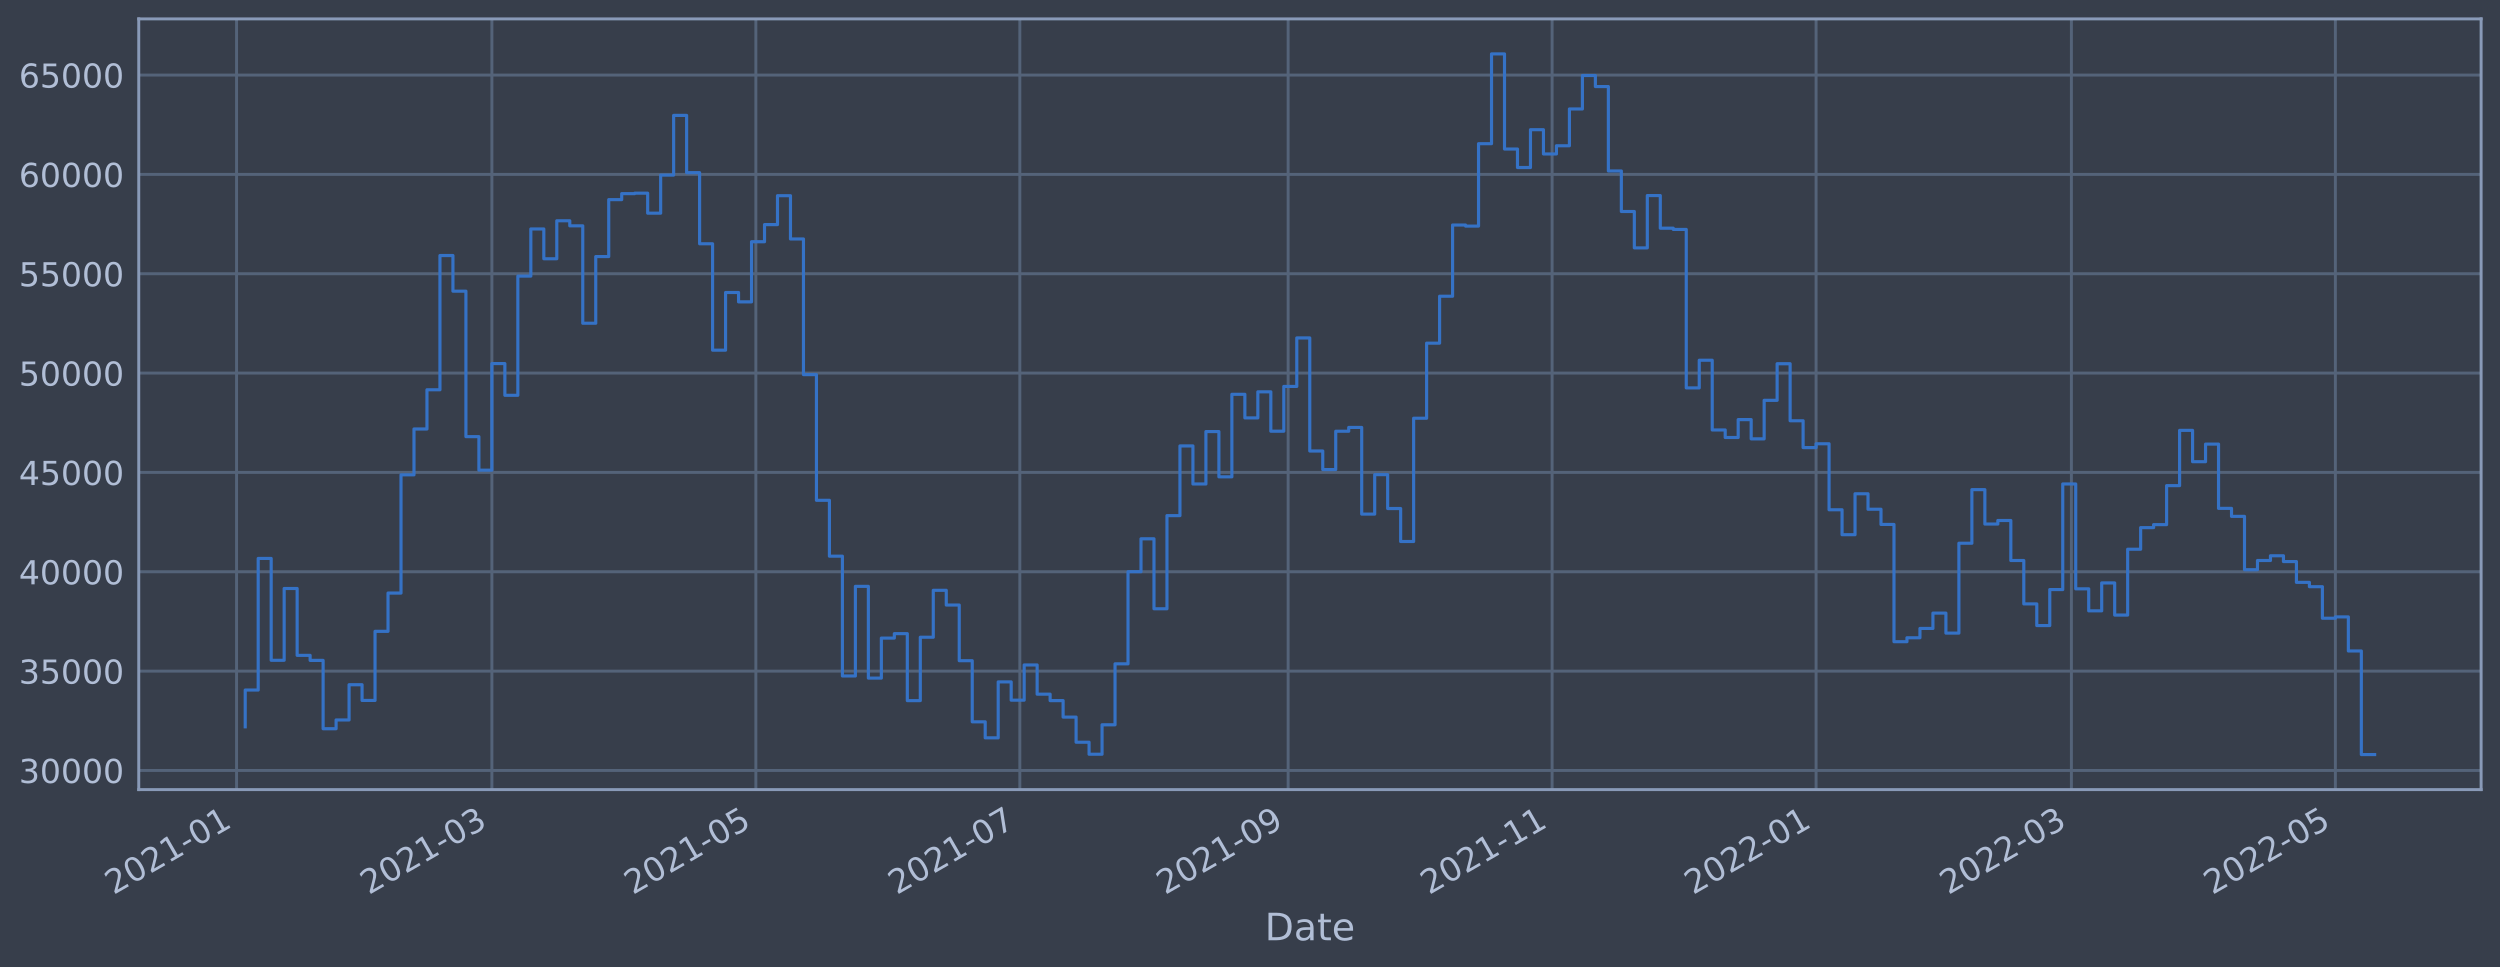
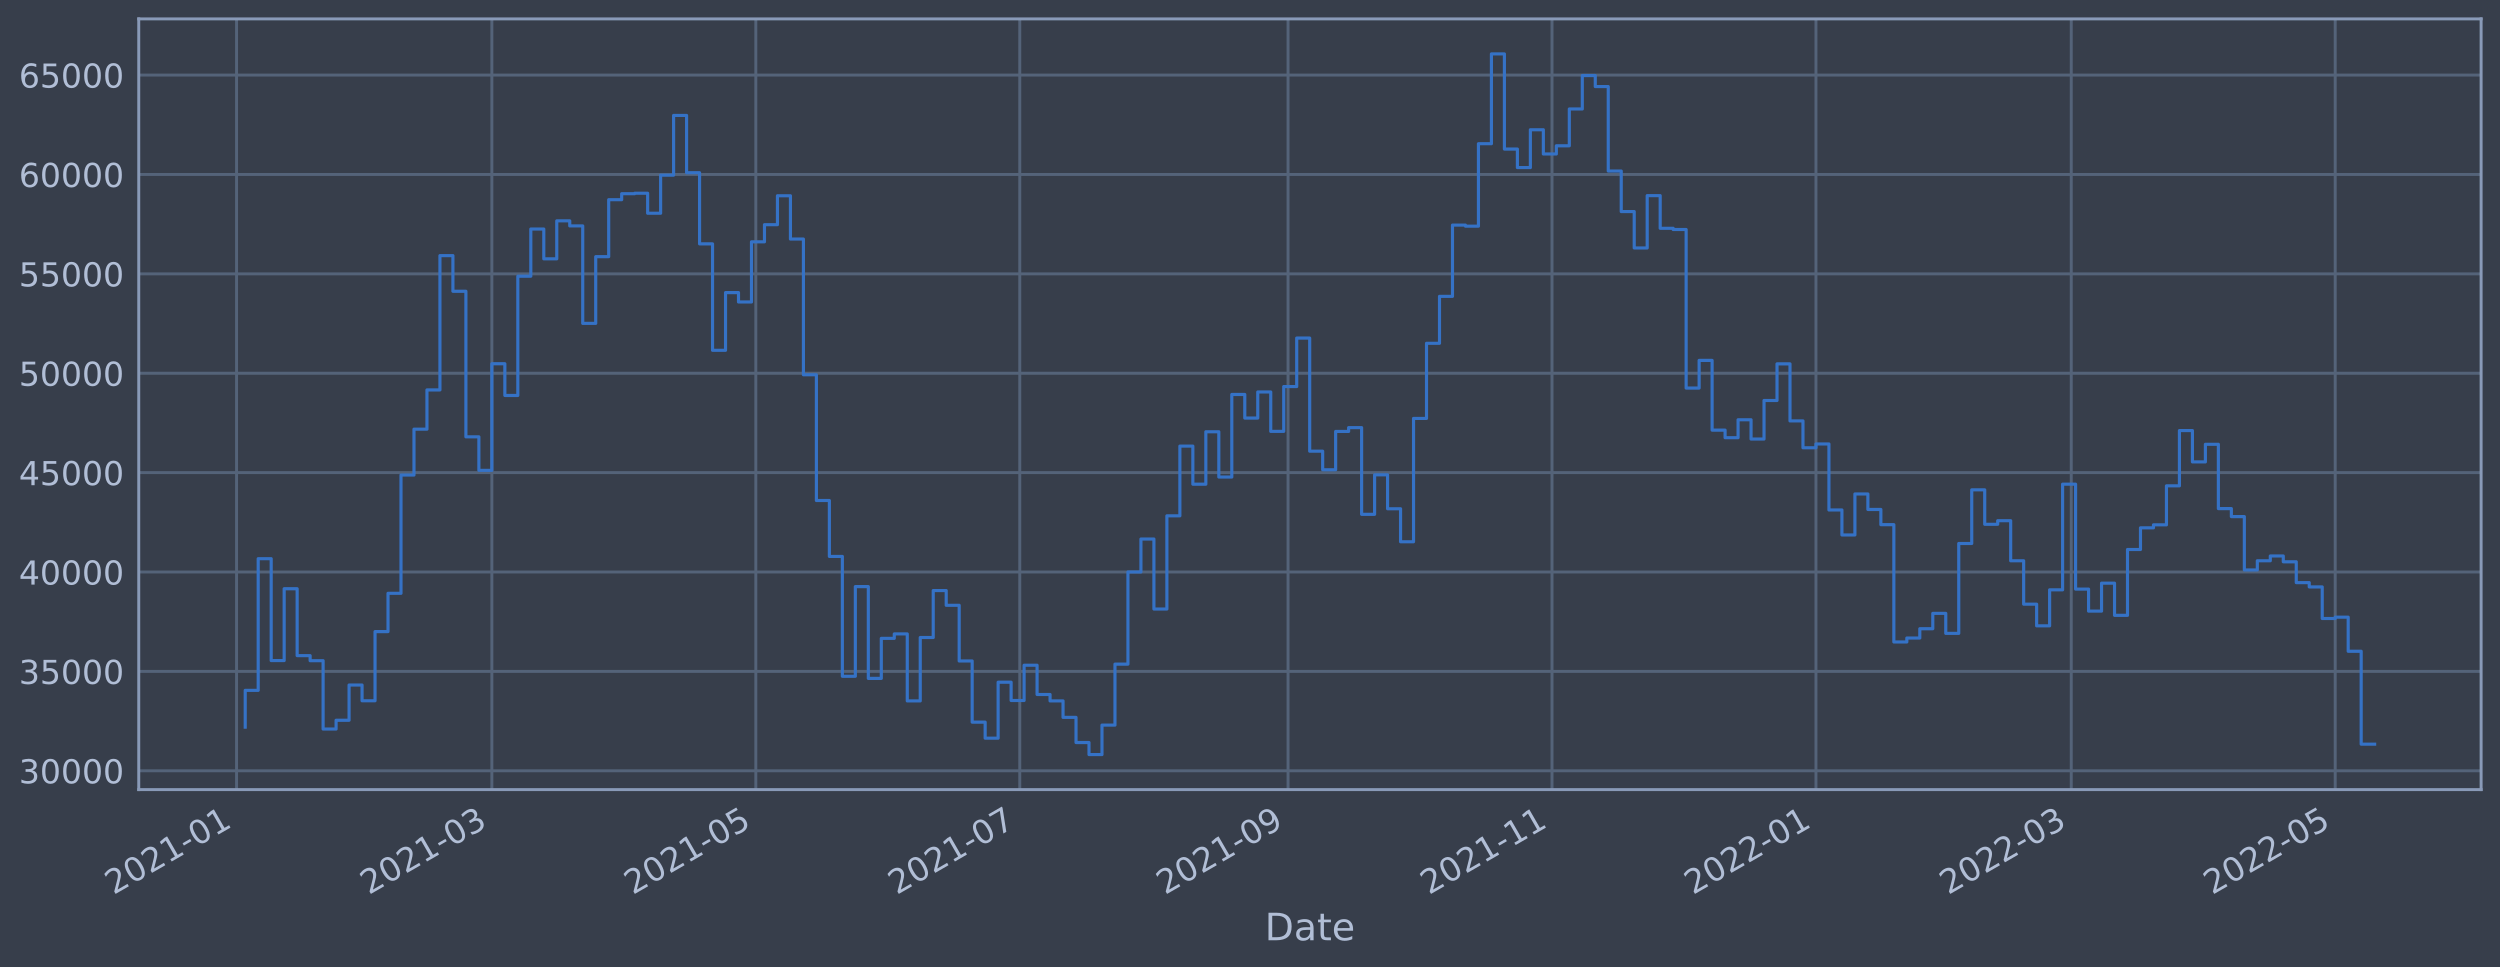
<svg xmlns="http://www.w3.org/2000/svg" xmlns:xlink="http://www.w3.org/1999/xlink" width="952.884pt" height="368.58pt" viewBox="0 0 952.884 368.58" version="1.1">
  <defs>
    <style type="text/css">*{stroke-linejoin: round; stroke-linecap: butt}</style>
  </defs>
  <g id="figure_1">
    <g id="patch_1">
      <path d="M 0 368.58  L 952.884 368.58  L 952.884 0  L 0 0  z " style="fill: #373e4b" />
    </g>
    <g id="axes_1">
      <g id="patch_2">
        <path d="M 52.884 300.96  L 945.684 300.96  L 945.684 7.2  L 52.884 7.2  z " style="fill: #373e4b" />
      </g>
      <g id="matplotlib.axis_1">
        <g id="xtick_1">
          <g id="line2d_1">
-             <path d="M 90.167 300.96  L 90.167 7.2  " clip-path="url(#pc1a8d97451)" style="fill: none; stroke: #546379; stroke-width: 1.12; stroke-linecap: square" />
+             <path d="M 90.167 300.96  L 90.167 7.2  " clip-path="url(#p93748870e5)" style="fill: none; stroke: #546379; stroke-width: 1.12; stroke-linecap: square" />
          </g>
          <g id="line2d_2" />
          <g id="text_1">
-             <g style="fill: #b1bed6" transform="translate(43.26345 341.1745)rotate(-30)scale(0.126 -0.126)">
+             <g style="fill: #b1bed6" transform="translate(43.26371 341.1745)rotate(-30)scale(0.126 -0.126)">
              <defs>
                <path id="DejaVuSans-32" d="M 1228 531  L 3431 531  L 3431 0  L 469 0  L 469 531  Q 828 903 1448 1529  Q 2069 2156 2228 2338  Q 2531 2678 2651 2914  Q 2772 3150 2772 3378  Q 2772 3750 2511 3984  Q 2250 4219 1831 4219  Q 1534 4219 1204 4116  Q 875 4013 500 3803  L 500 4441  Q 881 4594 1212 4672  Q 1544 4750 1819 4750  Q 2544 4750 2975 4387  Q 3406 4025 3406 3419  Q 3406 3131 3298 2873  Q 3191 2616 2906 2266  Q 2828 2175 2409 1742  Q 1991 1309 1228 531  z " transform="scale(0.015625)" />
                <path id="DejaVuSans-30" d="M 2034 4250  Q 1547 4250 1301 3770  Q 1056 3291 1056 2328  Q 1056 1369 1301 889  Q 1547 409 2034 409  Q 2525 409 2770 889  Q 3016 1369 3016 2328  Q 3016 3291 2770 3770  Q 2525 4250 2034 4250  z M 2034 4750  Q 2819 4750 3233 4129  Q 3647 3509 3647 2328  Q 3647 1150 3233 529  Q 2819 -91 2034 -91  Q 1250 -91 836 529  Q 422 1150 422 2328  Q 422 3509 836 4129  Q 1250 4750 2034 4750  z " transform="scale(0.015625)" />
                <path id="DejaVuSans-31" d="M 794 531  L 1825 531  L 1825 4091  L 703 3866  L 703 4441  L 1819 4666  L 2450 4666  L 2450 531  L 3481 531  L 3481 0  L 794 0  L 794 531  z " transform="scale(0.015625)" />
                <path id="DejaVuSans-2d" d="M 313 2009  L 1997 2009  L 1997 1497  L 313 1497  L 313 2009  z " transform="scale(0.015625)" />
              </defs>
              <use xlink:href="#DejaVuSans-32" />
              <use xlink:href="#DejaVuSans-30" x="63.623" />
              <use xlink:href="#DejaVuSans-32" x="127.246" />
              <use xlink:href="#DejaVuSans-31" x="190.869" />
              <use xlink:href="#DejaVuSans-2d" x="254.492" />
              <use xlink:href="#DejaVuSans-30" x="290.576" />
              <use xlink:href="#DejaVuSans-31" x="354.199" />
            </g>
          </g>
        </g>
        <g id="xtick_2">
          <g id="line2d_3">
-             <path d="M 187.483 300.96  L 187.483 7.2  " clip-path="url(#pc1a8d97451)" style="fill: none; stroke: #546379; stroke-width: 1.12; stroke-linecap: square" />
+             <path d="M 187.475 300.96  L 187.475 7.2  " clip-path="url(#p93748870e5)" style="fill: none; stroke: #546379; stroke-width: 1.12; stroke-linecap: square" />
          </g>
          <g id="line2d_4" />
          <g id="text_2">
-             <g style="fill: #b1bed6" transform="translate(140.5794 341.1745)rotate(-30)scale(0.126 -0.126)">
+             <g style="fill: #b1bed6" transform="translate(140.5718 341.1745)rotate(-30)scale(0.126 -0.126)">
              <defs>
                <path id="DejaVuSans-33" d="M 2597 2516  Q 3050 2419 3304 2112  Q 3559 1806 3559 1356  Q 3559 666 3084 287  Q 2609 -91 1734 -91  Q 1441 -91 1130 -33  Q 819 25 488 141  L 488 750  Q 750 597 1062 519  Q 1375 441 1716 441  Q 2309 441 2620 675  Q 2931 909 2931 1356  Q 2931 1769 2642 2001  Q 2353 2234 1838 2234  L 1294 2234  L 1294 2753  L 1863 2753  Q 2328 2753 2575 2939  Q 2822 3125 2822 3475  Q 2822 3834 2567 4026  Q 2313 4219 1838 4219  Q 1578 4219 1281 4162  Q 984 4106 628 3988  L 628 4550  Q 988 4650 1302 4700  Q 1616 4750 1894 4750  Q 2613 4750 3031 4423  Q 3450 4097 3450 3541  Q 3450 3153 3228 2886  Q 3006 2619 2597 2516  z " transform="scale(0.015625)" />
              </defs>
              <use xlink:href="#DejaVuSans-32" />
              <use xlink:href="#DejaVuSans-30" x="63.623" />
              <use xlink:href="#DejaVuSans-32" x="127.246" />
              <use xlink:href="#DejaVuSans-31" x="190.869" />
              <use xlink:href="#DejaVuSans-2d" x="254.492" />
              <use xlink:href="#DejaVuSans-30" x="290.576" />
              <use xlink:href="#DejaVuSans-33" x="354.199" />
            </g>
          </g>
        </g>
        <g id="xtick_3">
          <g id="line2d_5">
-             <path d="M 288.097 300.96  L 288.097 7.2  " clip-path="url(#pc1a8d97451)" style="fill: none; stroke: #546379; stroke-width: 1.12; stroke-linecap: square" />
+             <path d="M 288.082 300.96  L 288.082 7.2  " clip-path="url(#p93748870e5)" style="fill: none; stroke: #546379; stroke-width: 1.12; stroke-linecap: square" />
          </g>
          <g id="line2d_6" />
          <g id="text_3">
-             <g style="fill: #b1bed6" transform="translate(241.1942 341.1745)rotate(-30)scale(0.126 -0.126)">
+             <g style="fill: #b1bed6" transform="translate(241.1785 341.1745)rotate(-30)scale(0.126 -0.126)">
              <defs>
                <path id="DejaVuSans-35" d="M 691 4666  L 3169 4666  L 3169 4134  L 1269 4134  L 1269 2991  Q 1406 3038 1543 3061  Q 1681 3084 1819 3084  Q 2600 3084 3056 2656  Q 3513 2228 3513 1497  Q 3513 744 3044 326  Q 2575 -91 1722 -91  Q 1428 -91 1123 -41  Q 819 9 494 109  L 494 744  Q 775 591 1075 516  Q 1375 441 1709 441  Q 2250 441 2565 725  Q 2881 1009 2881 1497  Q 2881 1984 2565 2268  Q 2250 2553 1709 2553  Q 1456 2553 1204 2497  Q 953 2441 691 2322  L 691 4666  z " transform="scale(0.015625)" />
              </defs>
              <use xlink:href="#DejaVuSans-32" />
              <use xlink:href="#DejaVuSans-30" x="63.623" />
              <use xlink:href="#DejaVuSans-32" x="127.246" />
              <use xlink:href="#DejaVuSans-31" x="190.869" />
              <use xlink:href="#DejaVuSans-2d" x="254.492" />
              <use xlink:href="#DejaVuSans-30" x="290.576" />
              <use xlink:href="#DejaVuSans-35" x="354.199" />
            </g>
          </g>
        </g>
        <g id="xtick_4">
          <g id="line2d_7">
-             <path d="M 388.712 300.96  L 388.712 7.2  " clip-path="url(#pc1a8d97451)" style="fill: none; stroke: #546379; stroke-width: 1.12; stroke-linecap: square" />
+             <path d="M 388.689 300.96  L 388.689 7.2  " clip-path="url(#p93748870e5)" style="fill: none; stroke: #546379; stroke-width: 1.12; stroke-linecap: square" />
          </g>
          <g id="line2d_8" />
          <g id="text_4">
-             <g style="fill: #b1bed6" transform="translate(341.809 341.1745)rotate(-30)scale(0.126 -0.126)">
+             <g style="fill: #b1bed6" transform="translate(341.7853 341.1745)rotate(-30)scale(0.126 -0.126)">
              <defs>
                <path id="DejaVuSans-37" d="M 525 4666  L 3525 4666  L 3525 4397  L 1831 0  L 1172 0  L 2766 4134  L 525 4134  L 525 4666  z " transform="scale(0.015625)" />
              </defs>
              <use xlink:href="#DejaVuSans-32" />
              <use xlink:href="#DejaVuSans-30" x="63.623" />
              <use xlink:href="#DejaVuSans-32" x="127.246" />
              <use xlink:href="#DejaVuSans-31" x="190.869" />
              <use xlink:href="#DejaVuSans-2d" x="254.492" />
              <use xlink:href="#DejaVuSans-30" x="290.576" />
              <use xlink:href="#DejaVuSans-37" x="354.199" />
            </g>
          </g>
        </g>
        <g id="xtick_5">
          <g id="line2d_9">
-             <path d="M 490.976 300.96  L 490.976 7.2  " clip-path="url(#pc1a8d97451)" style="fill: none; stroke: #546379; stroke-width: 1.12; stroke-linecap: square" />
+             <path d="M 490.945 300.96  L 490.945 7.2  " clip-path="url(#p93748870e5)" style="fill: none; stroke: #546379; stroke-width: 1.12; stroke-linecap: square" />
          </g>
          <g id="line2d_10" />
          <g id="text_5">
-             <g style="fill: #b1bed6" transform="translate(444.0732 341.1745)rotate(-30)scale(0.126 -0.126)">
+             <g style="fill: #b1bed6" transform="translate(444.0413 341.1745)rotate(-30)scale(0.126 -0.126)">
              <defs>
                <path id="DejaVuSans-39" d="M 703 97  L 703 672  Q 941 559 1184 500  Q 1428 441 1663 441  Q 2288 441 2617 861  Q 2947 1281 2994 2138  Q 2813 1869 2534 1725  Q 2256 1581 1919 1581  Q 1219 1581 811 2004  Q 403 2428 403 3163  Q 403 3881 828 4315  Q 1253 4750 1959 4750  Q 2769 4750 3195 4129  Q 3622 3509 3622 2328  Q 3622 1225 3098 567  Q 2575 -91 1691 -91  Q 1453 -91 1209 -44  Q 966 3 703 97  z M 1959 2075  Q 2384 2075 2632 2365  Q 2881 2656 2881 3163  Q 2881 3666 2632 3958  Q 2384 4250 1959 4250  Q 1534 4250 1286 3958  Q 1038 3666 1038 3163  Q 1038 2656 1286 2365  Q 1534 2075 1959 2075  z " transform="scale(0.015625)" />
              </defs>
              <use xlink:href="#DejaVuSans-32" />
              <use xlink:href="#DejaVuSans-30" x="63.623" />
              <use xlink:href="#DejaVuSans-32" x="127.246" />
              <use xlink:href="#DejaVuSans-31" x="190.869" />
              <use xlink:href="#DejaVuSans-2d" x="254.492" />
              <use xlink:href="#DejaVuSans-30" x="290.576" />
              <use xlink:href="#DejaVuSans-39" x="354.199" />
            </g>
          </g>
        </g>
        <g id="xtick_6">
          <g id="line2d_11">
-             <path d="M 591.591 300.96  L 591.591 7.2  " clip-path="url(#pc1a8d97451)" style="fill: none; stroke: #546379; stroke-width: 1.12; stroke-linecap: square" />
+             <path d="M 591.551 300.96  L 591.551 7.2  " clip-path="url(#p93748870e5)" style="fill: none; stroke: #546379; stroke-width: 1.12; stroke-linecap: square" />
          </g>
          <g id="line2d_12" />
          <g id="text_6">
-             <g style="fill: #b1bed6" transform="translate(544.688 341.1745)rotate(-30)scale(0.126 -0.126)">
+             <g style="fill: #b1bed6" transform="translate(544.648 341.1745)rotate(-30)scale(0.126 -0.126)">
              <use xlink:href="#DejaVuSans-32" />
              <use xlink:href="#DejaVuSans-30" x="63.623" />
              <use xlink:href="#DejaVuSans-32" x="127.246" />
              <use xlink:href="#DejaVuSans-31" x="190.869" />
              <use xlink:href="#DejaVuSans-2d" x="254.492" />
              <use xlink:href="#DejaVuSans-31" x="290.576" />
              <use xlink:href="#DejaVuSans-31" x="354.199" />
            </g>
          </g>
        </g>
        <g id="xtick_7">
          <g id="line2d_13">
-             <path d="M 692.206 300.96  L 692.206 7.2  " clip-path="url(#pc1a8d97451)" style="fill: none; stroke: #546379; stroke-width: 1.12; stroke-linecap: square" />
+             <path d="M 692.158 300.96  L 692.158 7.2  " clip-path="url(#p93748870e5)" style="fill: none; stroke: #546379; stroke-width: 1.12; stroke-linecap: square" />
          </g>
          <g id="line2d_14" />
          <g id="text_7">
-             <g style="fill: #b1bed6" transform="translate(645.3028 341.1745)rotate(-30)scale(0.126 -0.126)">
+             <g style="fill: #b1bed6" transform="translate(645.2547 341.1745)rotate(-30)scale(0.126 -0.126)">
              <use xlink:href="#DejaVuSans-32" />
              <use xlink:href="#DejaVuSans-30" x="63.623" />
              <use xlink:href="#DejaVuSans-32" x="127.246" />
              <use xlink:href="#DejaVuSans-32" x="190.869" />
              <use xlink:href="#DejaVuSans-2d" x="254.492" />
              <use xlink:href="#DejaVuSans-30" x="290.576" />
              <use xlink:href="#DejaVuSans-31" x="354.199" />
            </g>
          </g>
        </g>
        <g id="xtick_8">
          <g id="line2d_15">
-             <path d="M 789.522 300.96  L 789.522 7.2  " clip-path="url(#pc1a8d97451)" style="fill: none; stroke: #546379; stroke-width: 1.12; stroke-linecap: square" />
+             <path d="M 789.466 300.96  L 789.466 7.2  " clip-path="url(#p93748870e5)" style="fill: none; stroke: #546379; stroke-width: 1.12; stroke-linecap: square" />
          </g>
          <g id="line2d_16" />
          <g id="text_8">
-             <g style="fill: #b1bed6" transform="translate(742.6188 341.1745)rotate(-30)scale(0.126 -0.126)">
+             <g style="fill: #b1bed6" transform="translate(742.5628 341.1745)rotate(-30)scale(0.126 -0.126)">
              <use xlink:href="#DejaVuSans-32" />
              <use xlink:href="#DejaVuSans-30" x="63.623" />
              <use xlink:href="#DejaVuSans-32" x="127.246" />
              <use xlink:href="#DejaVuSans-32" x="190.869" />
              <use xlink:href="#DejaVuSans-2d" x="254.492" />
              <use xlink:href="#DejaVuSans-30" x="290.576" />
              <use xlink:href="#DejaVuSans-33" x="354.199" />
            </g>
          </g>
        </g>
        <g id="xtick_9">
          <g id="line2d_17">
-             <path d="M 890.137 300.96  L 890.137 7.2  " clip-path="url(#pc1a8d97451)" style="fill: none; stroke: #546379; stroke-width: 1.12; stroke-linecap: square" />
+             <path d="M 890.073 300.96  L 890.073 7.2  " clip-path="url(#p93748870e5)" style="fill: none; stroke: #546379; stroke-width: 1.12; stroke-linecap: square" />
          </g>
          <g id="line2d_18" />
          <g id="text_9">
-             <g style="fill: #b1bed6" transform="translate(843.2336 341.1745)rotate(-30)scale(0.126 -0.126)">
+             <g style="fill: #b1bed6" transform="translate(843.1695 341.1745)rotate(-30)scale(0.126 -0.126)">
              <use xlink:href="#DejaVuSans-32" />
              <use xlink:href="#DejaVuSans-30" x="63.623" />
              <use xlink:href="#DejaVuSans-32" x="127.246" />
              <use xlink:href="#DejaVuSans-32" x="190.869" />
              <use xlink:href="#DejaVuSans-2d" x="254.492" />
              <use xlink:href="#DejaVuSans-30" x="290.576" />
              <use xlink:href="#DejaVuSans-35" x="354.199" />
            </g>
          </g>
        </g>
        <g id="text_10">
          <g style="fill: #b1bed6" transform="translate(482.0746 358.3856)scale(0.144 -0.144)">
            <defs>
              <path id="DejaVuSans-44" d="M 1259 4147  L 1259 519  L 2022 519  Q 2988 519 3436 956  Q 3884 1394 3884 2338  Q 3884 3275 3436 3711  Q 2988 4147 2022 4147  L 1259 4147  z M 628 4666  L 1925 4666  Q 3281 4666 3915 4102  Q 4550 3538 4550 2338  Q 4550 1131 3912 565  Q 3275 0 1925 0  L 628 0  L 628 4666  z " transform="scale(0.015625)" />
              <path id="DejaVuSans-61" d="M 2194 1759  Q 1497 1759 1228 1600  Q 959 1441 959 1056  Q 959 750 1161 570  Q 1363 391 1709 391  Q 2188 391 2477 730  Q 2766 1069 2766 1631  L 2766 1759  L 2194 1759  z M 3341 1997  L 3341 0  L 2766 0  L 2766 531  Q 2569 213 2275 61  Q 1981 -91 1556 -91  Q 1019 -91 701 211  Q 384 513 384 1019  Q 384 1609 779 1909  Q 1175 2209 1959 2209  L 2766 2209  L 2766 2266  Q 2766 2663 2505 2880  Q 2244 3097 1772 3097  Q 1472 3097 1187 3025  Q 903 2953 641 2809  L 641 3341  Q 956 3463 1253 3523  Q 1550 3584 1831 3584  Q 2591 3584 2966 3190  Q 3341 2797 3341 1997  z " transform="scale(0.015625)" />
              <path id="DejaVuSans-74" d="M 1172 4494  L 1172 3500  L 2356 3500  L 2356 3053  L 1172 3053  L 1172 1153  Q 1172 725 1289 603  Q 1406 481 1766 481  L 2356 481  L 2356 0  L 1766 0  Q 1100 0 847 248  Q 594 497 594 1153  L 594 3053  L 172 3053  L 172 3500  L 594 3500  L 594 4494  L 1172 4494  z " transform="scale(0.015625)" />
              <path id="DejaVuSans-65" d="M 3597 1894  L 3597 1613  L 953 1613  Q 991 1019 1311 708  Q 1631 397 2203 397  Q 2534 397 2845 478  Q 3156 559 3463 722  L 3463 178  Q 3153 47 2828 -22  Q 2503 -91 2169 -91  Q 1331 -91 842 396  Q 353 884 353 1716  Q 353 2575 817 3079  Q 1281 3584 2069 3584  Q 2775 3584 3186 3129  Q 3597 2675 3597 1894  z M 3022 2063  Q 3016 2534 2758 2815  Q 2500 3097 2075 3097  Q 1594 3097 1305 2825  Q 1016 2553 972 2059  L 3022 2063  z " transform="scale(0.015625)" />
            </defs>
            <use xlink:href="#DejaVuSans-44" />
            <use xlink:href="#DejaVuSans-61" x="77.002" />
            <use xlink:href="#DejaVuSans-74" x="138.281" />
            <use xlink:href="#DejaVuSans-65" x="177.49" />
          </g>
        </g>
      </g>
      <g id="matplotlib.axis_2">
        <g id="ytick_1">
          <g id="line2d_19">
-             <path d="M 52.884 293.66  L 945.684 293.66  " clip-path="url(#pc1a8d97451)" style="fill: none; stroke: #546379; stroke-width: 1.12; stroke-linecap: square" />
+             <path d="M 52.884 293.789  L 945.684 293.789  " clip-path="url(#p93748870e5)" style="fill: none; stroke: #546379; stroke-width: 1.12; stroke-linecap: square" />
          </g>
          <g id="line2d_20" />
          <g id="text_11">
-             <g style="fill: #b1bed6" transform="translate(7.2 298.4468)scale(0.126 -0.126)">
+             <g style="fill: #b1bed6" transform="translate(7.2 298.5763)scale(0.126 -0.126)">
              <use xlink:href="#DejaVuSans-33" />
              <use xlink:href="#DejaVuSans-30" x="63.623" />
              <use xlink:href="#DejaVuSans-30" x="127.246" />
              <use xlink:href="#DejaVuSans-30" x="190.869" />
              <use xlink:href="#DejaVuSans-30" x="254.492" />
            </g>
          </g>
        </g>
        <g id="ytick_2">
          <g id="line2d_21">
-             <path d="M 52.884 255.795  L 945.684 255.795  " clip-path="url(#pc1a8d97451)" style="fill: none; stroke: #546379; stroke-width: 1.12; stroke-linecap: square" />
+             <path d="M 52.884 255.907  L 945.684 255.907  " clip-path="url(#p93748870e5)" style="fill: none; stroke: #546379; stroke-width: 1.12; stroke-linecap: square" />
          </g>
          <g id="line2d_22" />
          <g id="text_12">
-             <g style="fill: #b1bed6" transform="translate(7.2 260.5821)scale(0.126 -0.126)">
+             <g style="fill: #b1bed6" transform="translate(7.2 260.6936)scale(0.126 -0.126)">
              <use xlink:href="#DejaVuSans-33" />
              <use xlink:href="#DejaVuSans-35" x="63.623" />
              <use xlink:href="#DejaVuSans-30" x="127.246" />
              <use xlink:href="#DejaVuSans-30" x="190.869" />
              <use xlink:href="#DejaVuSans-30" x="254.492" />
            </g>
          </g>
        </g>
        <g id="ytick_3">
          <g id="line2d_23">
-             <path d="M 52.884 217.93  L 945.684 217.93  " clip-path="url(#pc1a8d97451)" style="fill: none; stroke: #546379; stroke-width: 1.12; stroke-linecap: square" />
+             <path d="M 52.884 218.024  L 945.684 218.024  " clip-path="url(#p93748870e5)" style="fill: none; stroke: #546379; stroke-width: 1.12; stroke-linecap: square" />
          </g>
          <g id="line2d_24" />
          <g id="text_13">
-             <g style="fill: #b1bed6" transform="translate(7.2 222.7174)scale(0.126 -0.126)">
+             <g style="fill: #b1bed6" transform="translate(7.2 222.811)scale(0.126 -0.126)">
              <defs>
                <path id="DejaVuSans-34" d="M 2419 4116  L 825 1625  L 2419 1625  L 2419 4116  z M 2253 4666  L 3047 4666  L 3047 1625  L 3713 1625  L 3713 1100  L 3047 1100  L 3047 0  L 2419 0  L 2419 1100  L 313 1100  L 313 1709  L 2253 4666  z " transform="scale(0.015625)" />
              </defs>
              <use xlink:href="#DejaVuSans-34" />
              <use xlink:href="#DejaVuSans-30" x="63.623" />
              <use xlink:href="#DejaVuSans-30" x="127.246" />
              <use xlink:href="#DejaVuSans-30" x="190.869" />
              <use xlink:href="#DejaVuSans-30" x="254.492" />
            </g>
          </g>
        </g>
        <g id="ytick_4">
          <g id="line2d_25">
-             <path d="M 52.884 180.066  L 945.684 180.066  " clip-path="url(#pc1a8d97451)" style="fill: none; stroke: #546379; stroke-width: 1.12; stroke-linecap: square" />
+             <path d="M 52.884 180.141  L 945.684 180.141  " clip-path="url(#p93748870e5)" style="fill: none; stroke: #546379; stroke-width: 1.12; stroke-linecap: square" />
          </g>
          <g id="line2d_26" />
          <g id="text_14">
-             <g style="fill: #b1bed6" transform="translate(7.2 184.8528)scale(0.126 -0.126)">
+             <g style="fill: #b1bed6" transform="translate(7.2 184.9284)scale(0.126 -0.126)">
              <use xlink:href="#DejaVuSans-34" />
              <use xlink:href="#DejaVuSans-35" x="63.623" />
              <use xlink:href="#DejaVuSans-30" x="127.246" />
              <use xlink:href="#DejaVuSans-30" x="190.869" />
              <use xlink:href="#DejaVuSans-30" x="254.492" />
            </g>
          </g>
        </g>
        <g id="ytick_5">
          <g id="line2d_27">
-             <path d="M 52.884 142.201  L 945.684 142.201  " clip-path="url(#pc1a8d97451)" style="fill: none; stroke: #546379; stroke-width: 1.12; stroke-linecap: square" />
+             <path d="M 52.884 142.259  L 945.684 142.259  " clip-path="url(#p93748870e5)" style="fill: none; stroke: #546379; stroke-width: 1.12; stroke-linecap: square" />
          </g>
          <g id="line2d_28" />
          <g id="text_15">
-             <g style="fill: #b1bed6" transform="translate(7.2 146.9881)scale(0.126 -0.126)">
+             <g style="fill: #b1bed6" transform="translate(7.2 147.0457)scale(0.126 -0.126)">
              <use xlink:href="#DejaVuSans-35" />
              <use xlink:href="#DejaVuSans-30" x="63.623" />
              <use xlink:href="#DejaVuSans-30" x="127.246" />
              <use xlink:href="#DejaVuSans-30" x="190.869" />
              <use xlink:href="#DejaVuSans-30" x="254.492" />
            </g>
          </g>
        </g>
        <g id="ytick_6">
          <g id="line2d_29">
-             <path d="M 52.884 104.336  L 945.684 104.336  " clip-path="url(#pc1a8d97451)" style="fill: none; stroke: #546379; stroke-width: 1.12; stroke-linecap: square" />
+             <path d="M 52.884 104.376  L 945.684 104.376  " clip-path="url(#p93748870e5)" style="fill: none; stroke: #546379; stroke-width: 1.12; stroke-linecap: square" />
          </g>
          <g id="line2d_30" />
          <g id="text_16">
-             <g style="fill: #b1bed6" transform="translate(7.2 109.1234)scale(0.126 -0.126)">
+             <g style="fill: #b1bed6" transform="translate(7.2 109.1631)scale(0.126 -0.126)">
              <use xlink:href="#DejaVuSans-35" />
              <use xlink:href="#DejaVuSans-35" x="63.623" />
              <use xlink:href="#DejaVuSans-30" x="127.246" />
              <use xlink:href="#DejaVuSans-30" x="190.869" />
              <use xlink:href="#DejaVuSans-30" x="254.492" />
            </g>
          </g>
        </g>
        <g id="ytick_7">
          <g id="line2d_31">
-             <path d="M 52.884 66.472  L 945.684 66.472  " clip-path="url(#pc1a8d97451)" style="fill: none; stroke: #546379; stroke-width: 1.12; stroke-linecap: square" />
+             <path d="M 52.884 66.493  L 945.684 66.493  " clip-path="url(#p93748870e5)" style="fill: none; stroke: #546379; stroke-width: 1.12; stroke-linecap: square" />
          </g>
          <g id="line2d_32" />
          <g id="text_17">
-             <g style="fill: #b1bed6" transform="translate(7.2 71.2587)scale(0.126 -0.126)">
+             <g style="fill: #b1bed6" transform="translate(7.2 71.28047)scale(0.126 -0.126)">
              <defs>
                <path id="DejaVuSans-36" d="M 2113 2584  Q 1688 2584 1439 2293  Q 1191 2003 1191 1497  Q 1191 994 1439 701  Q 1688 409 2113 409  Q 2538 409 2786 701  Q 3034 994 3034 1497  Q 3034 2003 2786 2293  Q 2538 2584 2113 2584  z M 3366 4563  L 3366 3988  Q 3128 4100 2886 4159  Q 2644 4219 2406 4219  Q 1781 4219 1451 3797  Q 1122 3375 1075 2522  Q 1259 2794 1537 2939  Q 1816 3084 2150 3084  Q 2853 3084 3261 2657  Q 3669 2231 3669 1497  Q 3669 778 3244 343  Q 2819 -91 2113 -91  Q 1303 -91 875 529  Q 447 1150 447 2328  Q 447 3434 972 4092  Q 1497 4750 2381 4750  Q 2619 4750 2861 4703  Q 3103 4656 3366 4563  z " transform="scale(0.015625)" />
              </defs>
              <use xlink:href="#DejaVuSans-36" />
              <use xlink:href="#DejaVuSans-30" x="63.623" />
              <use xlink:href="#DejaVuSans-30" x="127.246" />
              <use xlink:href="#DejaVuSans-30" x="190.869" />
              <use xlink:href="#DejaVuSans-30" x="254.492" />
            </g>
          </g>
        </g>
        <g id="ytick_8">
          <g id="line2d_33">
-             <path d="M 52.884 28.607  L 945.684 28.607  " clip-path="url(#pc1a8d97451)" style="fill: none; stroke: #546379; stroke-width: 1.12; stroke-linecap: square" />
+             <path d="M 52.884 28.611  L 945.684 28.611  " clip-path="url(#p93748870e5)" style="fill: none; stroke: #546379; stroke-width: 1.12; stroke-linecap: square" />
          </g>
          <g id="line2d_34" />
          <g id="text_18">
-             <g style="fill: #b1bed6" transform="translate(7.2 33.39402)scale(0.126 -0.126)">
+             <g style="fill: #b1bed6" transform="translate(7.2 33.39783)scale(0.126 -0.126)">
              <use xlink:href="#DejaVuSans-36" />
              <use xlink:href="#DejaVuSans-35" x="63.623" />
              <use xlink:href="#DejaVuSans-30" x="127.246" />
              <use xlink:href="#DejaVuSans-30" x="190.869" />
              <use xlink:href="#DejaVuSans-30" x="254.492" />
            </g>
          </g>
        </g>
      </g>
      <g id="line2d_35">
-         <path d="M 93.466 277.034  L 93.466 263.015  L 98.414 263.015  L 98.414 212.855  L 103.362 212.855  L 103.362 251.668  L 108.31 251.668  L 108.31 224.303  L 113.259 224.303  L 113.259 249.79  L 118.207 249.79  L 118.207 251.713  L 123.155 251.713  L 123.155 277.759  L 128.103 277.759  L 128.103 274.411  L 133.052 274.411  L 133.052 260.988  L 138 260.988  L 138 266.981  L 142.948 266.981  L 142.948 240.633  L 147.897 240.633  L 147.897 226.048  L 152.845 226.048  L 152.845 180.988  L 157.793 180.988  L 157.793 163.517  L 162.741 163.517  L 162.741 148.562  L 167.69 148.562  L 167.69 97.396  L 172.638 97.396  L 172.638 110.975  L 177.586 110.975  L 177.586 166.431  L 182.534 166.431  L 182.534 179.203  L 187.483 179.203  L 187.483 138.583  L 192.431 138.583  L 192.431 150.671  L 197.379 150.671  L 197.379 105.234  L 202.327 105.234  L 202.327 87.272  L 207.276 87.272  L 207.276 98.621  L 212.224 98.621  L 212.224 84.148  L 217.172 84.148  L 217.172 86.077  L 222.121 86.077  L 222.121 123.206  L 227.069 123.206  L 227.069 97.794  L 232.017 97.794  L 232.017 76.088  L 236.965 76.088  L 236.965 73.807  L 241.914 73.807  L 241.914 73.635  L 246.862 73.635  L 246.862 81.25  L 251.81 81.25  L 251.81 66.738  L 256.758 66.738  L 256.758 43.987  L 261.707 43.987  L 261.707 65.812  L 266.655 65.812  L 266.655 92.917  L 271.603 92.917  L 271.603 133.468  L 276.552 133.468  L 276.552 111.48  L 281.5 111.48  L 281.5 115.059  L 286.448 115.059  L 286.448 92.14  L 291.396 92.14  L 291.396 85.607  L 296.345 85.607  L 296.345 74.584  L 301.293 74.584  L 301.293 91.084  L 306.241 91.084  L 306.241 142.788  L 311.189 142.788  L 311.189 190.696  L 316.138 190.696  L 316.138 211.991  L 321.086 211.991  L 321.086 257.654  L 326.034 257.654  L 326.034 223.489  L 330.982 223.489  L 330.982 258.463  L 335.931 258.463  L 335.931 243.204  L 340.879 243.204  L 340.879 241.516  L 345.827 241.516  L 345.827 267.042  L 350.776 267.042  L 350.776 242.887  L 355.724 242.887  L 355.724 224.997  L 360.672 224.997  L 360.672 230.616  L 365.62 230.616  L 365.62 251.826  L 370.569 251.826  L 370.569 275.124  L 375.517 275.124  L 375.517 281.236  L 380.465 281.236  L 380.465 259.91  L 385.413 259.91  L 385.413 266.875  L 390.362 266.875  L 390.362 253.453  L 395.31 253.453  L 395.31 264.587  L 400.258 264.587  L 400.258 267.037  L 405.207 267.037  L 405.207 273.315  L 410.155 273.315  L 410.155 282.897  L 415.103 282.897  L 415.103 287.481  L 420.051 287.481  L 420.051 276.258  L 425 276.258  L 425 253.029  L 429.948 253.029  L 429.948 217.911  L 434.896 217.911  L 434.896 205.366  L 439.844 205.366  L 439.844 232.031  L 444.793 232.031  L 444.793 196.53  L 449.741 196.53  L 449.741 169.968  L 454.689 169.968  L 454.689 184.475  L 459.637 184.475  L 459.637 164.493  L 464.586 164.493  L 464.586 181.748  L 469.534 181.748  L 469.534 150.289  L 474.482 150.289  L 474.482 159.281  L 479.431 159.281  L 479.431 149.343  L 484.379 149.343  L 484.379 164.354  L 489.327 164.354  L 489.327 147.282  L 494.275 147.282  L 494.275 128.804  L 499.224 128.804  L 499.224 171.899  L 504.172 171.899  L 504.172 178.969  L 509.12 178.969  L 509.12 164.374  L 514.068 164.374  L 514.068 162.924  L 519.017 162.924  L 519.017 195.957  L 523.965 195.957  L 523.965 180.907  L 528.913 180.907  L 528.913 193.829  L 533.861 193.829  L 533.861 206.402  L 538.81 206.402  L 538.81 159.414  L 543.758 159.414  L 543.758 130.797  L 548.706 130.797  L 548.706 112.914  L 553.655 112.914  L 553.655 85.767  L 558.603 85.767  L 558.603 86.178  L 563.551 86.178  L 563.551 54.762  L 568.499 54.762  L 568.499 20.553  L 573.448 20.553  L 573.448 56.799  L 578.396 56.799  L 578.396 63.858  L 583.344 63.858  L 583.344 49.439  L 588.292 49.439  L 588.292 58.675  L 593.241 58.675  L 593.241 55.553  L 598.189 55.553  L 598.189 41.532  L 603.137 41.532  L 603.137 28.783  L 608.086 28.783  L 608.086 32.992  L 613.034 32.992  L 613.034 65.167  L 617.982 65.167  L 617.982 80.61  L 622.93 80.61  L 622.93 94.48  L 627.879 94.48  L 627.879 74.533  L 632.827 74.533  L 632.827 86.977  L 637.775 86.977  L 637.775 87.451  L 642.723 87.451  L 642.723 147.852  L 647.672 147.852  L 647.672 137.313  L 652.62 137.313  L 652.62 163.879  L 657.568 163.879  L 657.568 166.759  L 662.516 166.759  L 662.516 159.934  L 667.465 159.934  L 667.465 167.273  L 672.413 167.273  L 672.413 152.588  L 677.361 152.588  L 677.361 138.635  L 682.31 138.635  L 682.31 160.367  L 687.258 160.367  L 687.258 170.603  L 692.206 170.603  L 692.206 169.146  L 697.154 169.146  L 697.154 194.298  L 702.103 194.298  L 702.103 203.811  L 707.051 203.811  L 707.051 188.199  L 711.999 188.199  L 711.999 194.102  L 716.947 194.102  L 716.947 199.896  L 721.896 199.896  L 721.896 244.581  L 726.844 244.581  L 726.844 243.082  L 731.792 243.082  L 731.792 239.537  L 736.741 239.537  L 736.741 233.693  L 741.689 233.693  L 741.689 241.31  L 746.637 241.31  L 746.637 207.06  L 751.585 207.06  L 751.585 186.629  L 756.534 186.629  L 756.534 199.746  L 761.482 199.746  L 761.482 198.385  L 766.43 198.385  L 766.43 213.646  L 771.378 213.646  L 771.378 230.181  L 776.327 230.181  L 776.327 238.442  L 781.275 238.442  L 781.275 224.716  L 786.223 224.716  L 786.223 184.467  L 791.171 184.467  L 791.171 224.434  L 796.12 224.434  L 796.12 232.83  L 801.068 232.83  L 801.068 222.187  L 806.016 222.187  L 806.016 234.436  L 810.965 234.436  L 810.965 209.35  L 815.913 209.35  L 815.913 201.101  L 820.861 201.101  L 820.861 199.962  L 825.809 199.962  L 825.809 185.107  L 830.758 185.107  L 830.758 164.042  L 835.706 164.042  L 835.706 175.982  L 840.654 175.982  L 840.654 169.27  L 845.602 169.27  L 845.602 193.771  L 850.551 193.771  L 850.551 196.819  L 855.499 196.819  L 855.499 217.156  L 860.447 217.156  L 860.447 213.643  L 865.396 213.643  L 865.396 211.829  L 870.344 211.829  L 870.344 214.038  L 875.292 214.038  L 875.292 221.978  L 880.24 221.978  L 880.24 223.616  L 885.189 223.616  L 885.189 235.642  L 890.137 235.642  L 890.137 235.142  L 895.085 235.142  L 895.085 248.123  L 900.033 248.123  L 900.033 287.607  L 905.102 287.607  L 905.102 287.607  " clip-path="url(#pc1a8d97451)" style="fill: none; stroke: #3572c6; stroke-width: 1.2; stroke-linecap: square" />
+         <path d="M 93.466 277.155  L 93.466 263.13  L 98.413 263.13  L 98.413 212.946  L 103.361 212.946  L 103.361 251.778  L 108.309 251.778  L 108.309 224.4  L 113.257 224.4  L 113.257 249.898  L 118.205 249.898  L 118.205 251.823  L 123.153 251.823  L 123.153 277.881  L 128.101 277.881  L 128.101 274.531  L 133.049 274.531  L 133.049 261.102  L 137.996 261.102  L 137.996 267.098  L 142.944 267.098  L 142.944 240.738  L 147.892 240.738  L 147.892 226.145  L 152.84 226.145  L 152.84 181.064  L 157.788 181.064  L 157.788 163.585  L 162.736 163.585  L 162.736 148.622  L 167.684 148.622  L 167.684 97.432  L 172.632 97.432  L 172.632 111.018  L 177.579 111.018  L 177.579 166.5  L 182.527 166.5  L 182.527 179.278  L 187.475 179.278  L 187.475 138.639  L 192.423 138.639  L 192.423 150.732  L 197.371 150.732  L 197.371 105.274  L 202.319 105.274  L 202.319 87.304  L 207.267 87.304  L 207.267 98.658  L 212.214 98.658  L 212.214 84.178  L 217.162 84.178  L 217.162 86.108  L 222.11 86.108  L 222.11 123.255  L 227.058 123.255  L 227.058 97.831  L 232.006 97.831  L 232.006 76.115  L 236.954 76.115  L 236.954 73.833  L 241.902 73.833  L 241.902 73.66  L 246.85 73.66  L 246.85 81.278  L 251.797 81.278  L 251.797 66.76  L 256.745 66.76  L 256.745 43.998  L 261.693 43.998  L 261.693 65.834  L 266.641 65.834  L 266.641 92.951  L 271.589 92.951  L 271.589 133.522  L 276.537 133.522  L 276.537 111.523  L 281.485 111.523  L 281.485 115.103  L 286.433 115.103  L 286.433 92.174  L 291.38 92.174  L 291.38 85.638  L 296.328 85.638  L 296.328 74.609  L 301.276 74.609  L 301.276 91.117  L 306.224 91.117  L 306.224 142.846  L 311.172 142.846  L 311.172 190.777  L 316.12 190.777  L 316.12 212.082  L 321.068 212.082  L 321.068 257.766  L 326.015 257.766  L 326.015 223.585  L 330.963 223.585  L 330.963 258.576  L 335.911 258.576  L 335.911 243.31  L 340.859 243.31  L 340.859 241.621  L 345.807 241.621  L 345.807 267.159  L 350.755 267.159  L 350.755 242.992  L 355.703 242.992  L 355.703 225.094  L 360.651 225.094  L 360.651 230.716  L 365.598 230.716  L 365.598 251.935  L 370.546 251.935  L 370.546 275.245  L 375.494 275.245  L 375.494 281.359  L 380.442 281.359  L 380.442 260.023  L 385.39 260.023  L 385.39 266.992  L 390.338 266.992  L 390.338 253.563  L 395.286 253.563  L 395.286 264.703  L 400.234 264.703  L 400.234 267.153  L 405.181 267.153  L 405.181 273.434  L 410.129 273.434  L 410.129 283.021  L 415.077 283.021  L 415.077 287.607  L 420.025 287.607  L 420.025 276.379  L 424.973 276.379  L 424.973 253.14  L 429.921 253.14  L 429.921 218.005  L 434.869 218.005  L 434.869 205.454  L 439.817 205.454  L 439.817 232.131  L 444.764 232.131  L 444.764 196.613  L 449.712 196.613  L 449.712 170.038  L 454.66 170.038  L 454.66 184.553  L 459.608 184.553  L 459.608 164.561  L 464.556 164.561  L 464.556 181.824  L 469.504 181.824  L 469.504 150.35  L 474.452 150.35  L 474.452 159.347  L 479.399 159.347  L 479.399 149.404  L 484.347 149.404  L 484.347 164.422  L 489.295 164.422  L 489.295 147.342  L 494.243 147.342  L 494.243 128.855  L 499.191 128.855  L 499.191 171.971  L 504.139 171.971  L 504.139 179.044  L 509.087 179.044  L 509.087 164.442  L 514.035 164.442  L 514.035 162.991  L 518.982 162.991  L 518.982 196.04  L 523.93 196.04  L 523.93 180.983  L 528.878 180.983  L 528.878 193.911  L 533.826 193.911  L 533.826 206.49  L 538.774 206.49  L 538.774 159.479  L 543.722 159.479  L 543.722 130.85  L 548.67 130.85  L 548.67 112.958  L 553.618 112.958  L 553.618 85.798  L 558.565 85.798  L 558.565 86.21  L 563.513 86.21  L 563.513 54.779  L 568.461 54.779  L 568.461 20.553  L 573.409 20.553  L 573.409 56.816  L 578.357 56.816  L 578.357 63.878  L 583.305 63.878  L 583.305 49.452  L 588.253 49.452  L 588.253 58.693  L 593.201 58.693  L 593.201 55.569  L 598.148 55.569  L 598.148 41.542  L 603.096 41.542  L 603.096 28.787  L 608.044 28.787  L 608.044 32.998  L 612.992 32.998  L 612.992 65.188  L 617.94 65.188  L 617.94 80.639  L 622.888 80.639  L 622.888 94.515  L 627.836 94.515  L 627.836 74.559  L 632.783 74.559  L 632.783 87.009  L 637.731 87.009  L 637.731 87.482  L 642.679 87.482  L 642.679 147.912  L 647.627 147.912  L 647.627 137.369  L 652.575 137.369  L 652.575 163.947  L 657.523 163.947  L 657.523 166.829  L 662.471 166.829  L 662.471 160  L 667.419 160  L 667.419 167.342  L 672.366 167.342  L 672.366 152.651  L 677.314 152.651  L 677.314 138.691  L 682.262 138.691  L 682.262 160.433  L 687.21 160.433  L 687.21 170.674  L 692.158 170.674  L 692.158 169.216  L 697.106 169.216  L 697.106 194.38  L 702.054 194.38  L 702.054 203.898  L 707.002 203.898  L 707.002 188.279  L 711.949 188.279  L 711.949 194.184  L 716.897 194.184  L 716.897 199.981  L 721.845 199.981  L 721.845 244.687  L 726.793 244.687  L 726.793 243.187  L 731.741 243.187  L 731.741 239.641  L 736.689 239.641  L 736.689 233.794  L 741.637 233.794  L 741.637 241.415  L 746.585 241.415  L 746.585 207.148  L 751.532 207.148  L 751.532 186.708  L 756.48 186.708  L 756.48 199.831  L 761.428 199.831  L 761.428 198.469  L 766.376 198.469  L 766.376 213.738  L 771.324 213.738  L 771.324 230.28  L 776.272 230.28  L 776.272 238.545  L 781.22 238.545  L 781.22 224.813  L 786.167 224.813  L 786.167 184.545  L 791.115 184.545  L 791.115 224.53  L 796.063 224.53  L 796.063 232.931  L 801.011 232.931  L 801.011 222.283  L 805.959 222.283  L 805.959 234.538  L 810.907 234.538  L 810.907 209.439  L 815.855 209.439  L 815.855 201.187  L 820.803 201.187  L 820.803 200.047  L 825.75 200.047  L 825.75 185.185  L 830.698 185.185  L 830.698 164.11  L 835.646 164.11  L 835.646 176.056  L 840.594 176.056  L 840.594 169.341  L 845.542 169.341  L 845.542 193.854  L 850.49 193.854  L 850.49 196.903  L 855.438 196.903  L 855.438 217.25  L 860.386 217.25  L 860.386 213.734  L 865.333 213.734  L 865.333 211.919  L 870.281 211.919  L 870.281 214.13  L 875.229 214.13  L 875.229 222.073  L 880.177 222.073  L 880.177 223.712  L 885.125 223.712  L 885.125 235.744  L 890.073 235.744  L 890.073 235.244  L 895.021 235.244  L 895.021 248.231  L 899.969 248.231  L 899.969 283.646  L 905.102 283.646  L 905.102 283.646  " clip-path="url(#p93748870e5)" style="fill: none; stroke: #3572c6; stroke-width: 1.2; stroke-linecap: square" />
      </g>
      <g id="patch_3">
        <path d="M 52.884 300.96  L 52.884 7.2  " style="fill: none; stroke: #899ab8; stroke-width: 1.12; stroke-linejoin: miter; stroke-linecap: square" />
      </g>
      <g id="patch_4">
        <path d="M 945.684 300.96  L 945.684 7.2  " style="fill: none; stroke: #899ab8; stroke-width: 1.12; stroke-linejoin: miter; stroke-linecap: square" />
      </g>
      <g id="patch_5">
        <path d="M 52.884 300.96  L 945.684 300.96  " style="fill: none; stroke: #899ab8; stroke-width: 1.12; stroke-linejoin: miter; stroke-linecap: square" />
      </g>
      <g id="patch_6">
        <path d="M 52.884 7.2  L 945.684 7.2  " style="fill: none; stroke: #899ab8; stroke-width: 1.12; stroke-linejoin: miter; stroke-linecap: square" />
      </g>
    </g>
  </g>
  <defs>
-     <clipPath id="pc1a8d97451">
+     <clipPath id="p93748870e5">
      <rect x="52.884" y="7.2" width="892.8" height="293.76" />
    </clipPath>
  </defs>
</svg>
